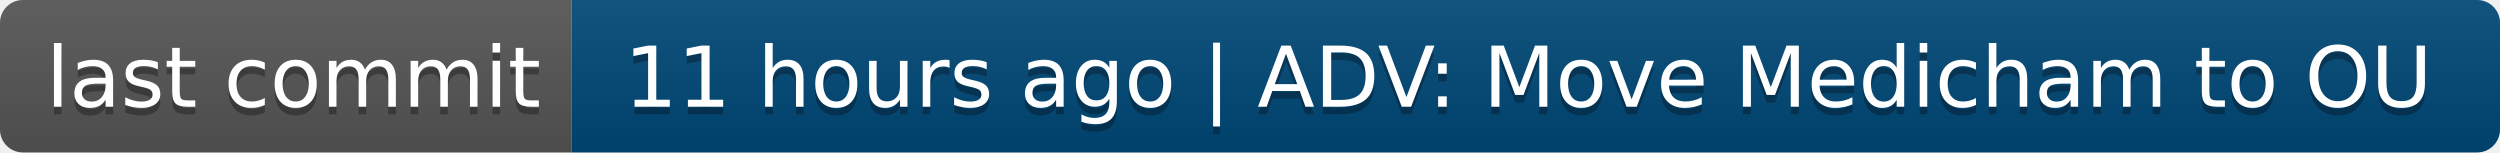
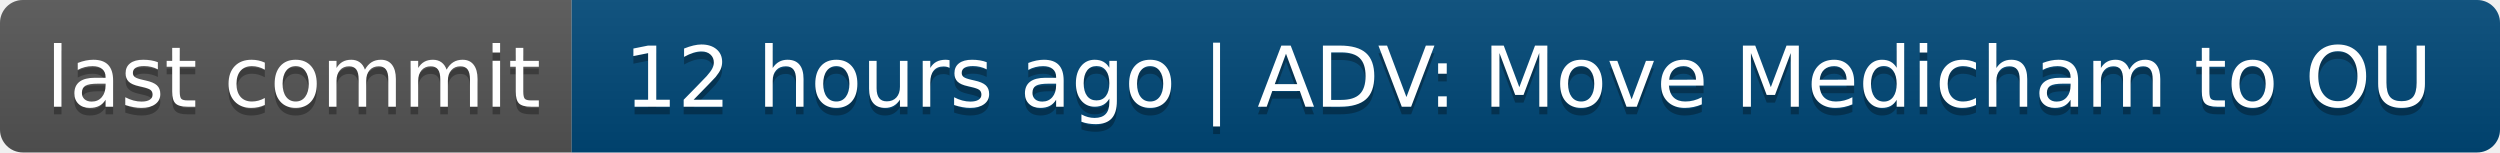
- <svg xmlns="http://www.w3.org/2000/svg" width="328" height="20" role="img" aria-label="last commit: 11 hours ago | ADV: Move Medicham to OU">
+ <svg xmlns="http://www.w3.org/2000/svg" width="328" height="20" role="img" aria-label="last commit: 12 hours ago | ADV: Move Medicham to OU">
  <linearGradient id="s" x2="0" y2="100%">
    <stop offset="0" stop-color="#bbb" stop-opacity=".1" />
    <stop offset="1" stop-opacity=".1" />
  </linearGradient>
  <clipPath id="r">
    <rect width="328" height="20" rx="3" fill="#fff" />
  </clipPath>
  <g clip-path="url(#r)">
    <rect width="75" height="20" fill="#555" />
    <rect x="75" width="253" height="20" fill="#004878" />
    <rect width="328" height="20" fill="url(#s)" />
  </g>
  <g fill="#fff" text-anchor="middle" font-family="Verdana,Geneva,DejaVu Sans,sans-serif" text-rendering="geometricPrecision" font-size="110">
    <text aria-hidden="true" x="385" y="150" fill="#010101" fill-opacity=".3" transform="scale(.1)" textLength="650">last commit</text>
    <text x="385" y="140" transform="scale(.1)" fill="#fff" textLength="650">last commit</text>
-     <text aria-hidden="true" x="2005" y="150" fill="#010101" fill-opacity=".3" transform="scale(.1)" textLength="2430">11 hours ago | ADV: Move Medicham to OU</text>
-     <text x="2005" y="140" transform="scale(.1)" fill="#fff" textLength="2430">11 hours ago | ADV: Move Medicham to OU</text>
+     <text aria-hidden="true" x="2005" y="150" fill="#010101" fill-opacity=".3" transform="scale(.1)" textLength="2430">12 hours ago | ADV: Move Medicham to OU</text>
+     <text x="2005" y="140" transform="scale(.1)" fill="#fff" textLength="2430">12 hours ago | ADV: Move Medicham to OU</text>
  </g>
</svg>
